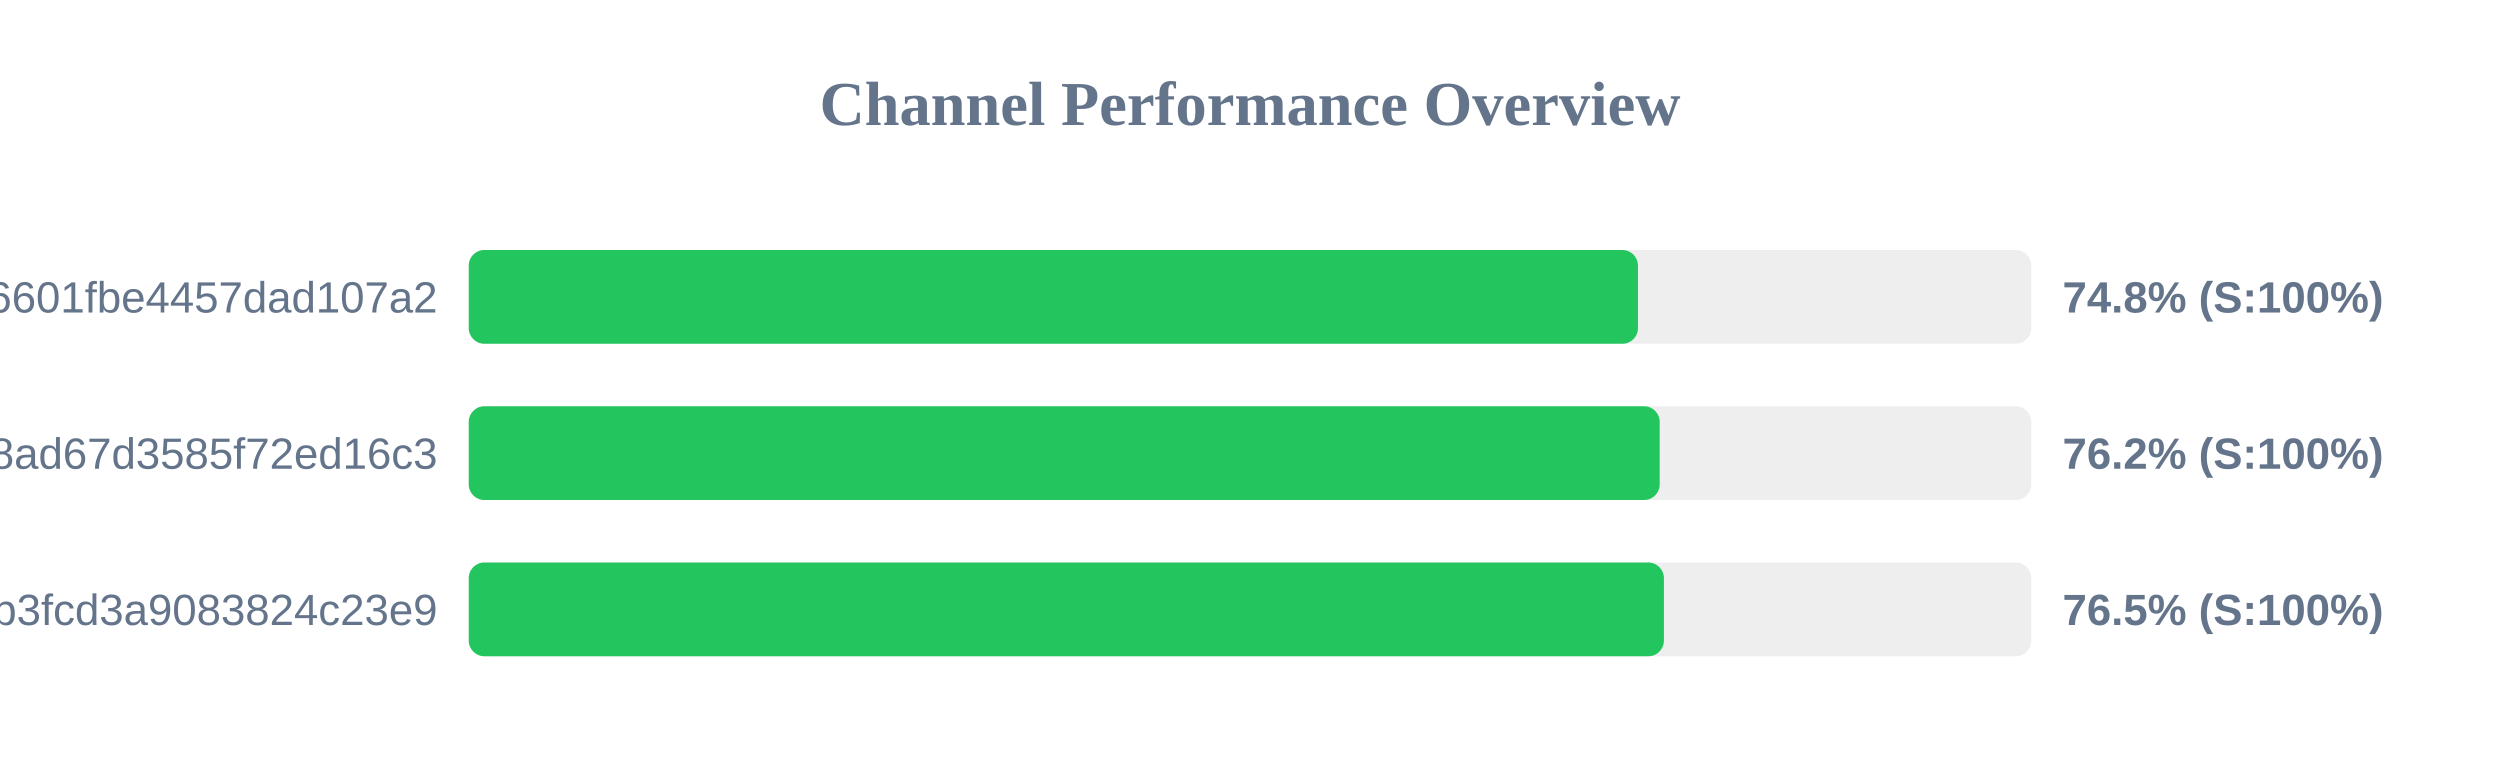
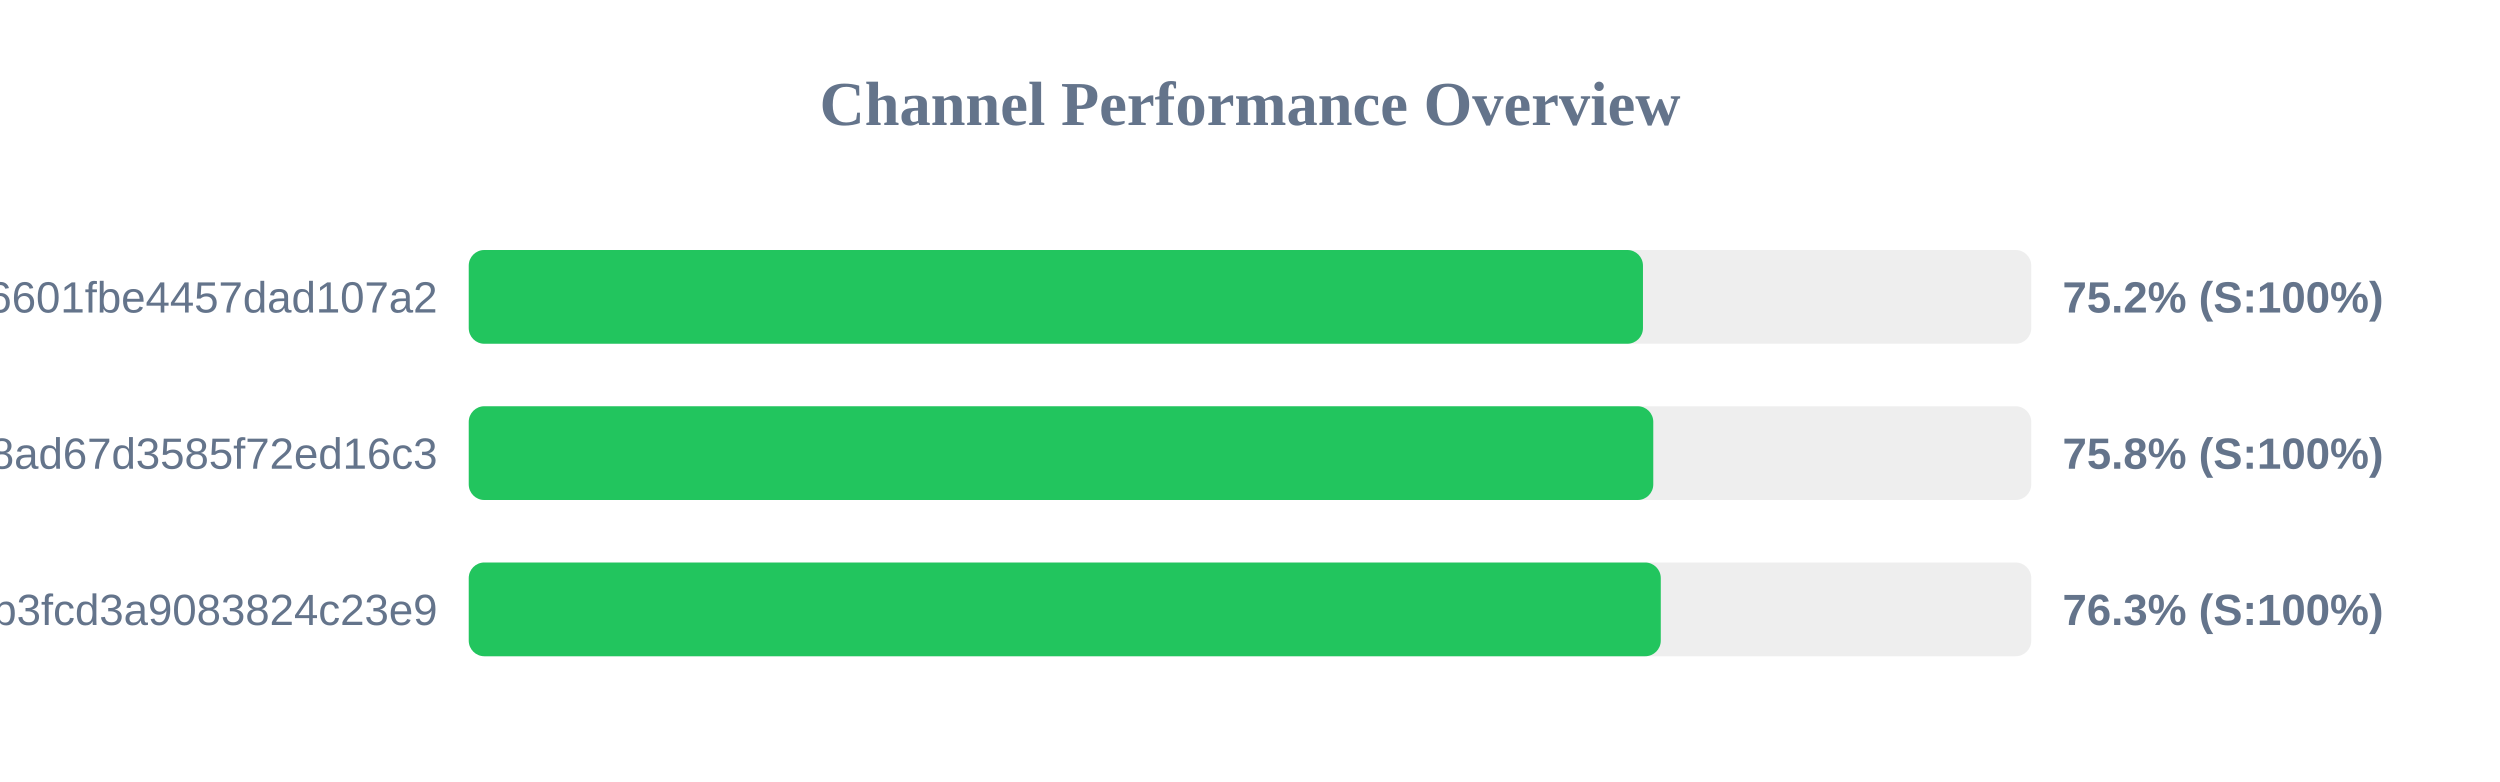
<svg xmlns="http://www.w3.org/2000/svg" width="800" height="250" version="1.1">
  <style>
        .row { font: 14px Arial; fill: #64748b; }
        .score { font: bold 14px Arial; fill: #64748b; }
    </style>
  <text x="400" y="40" text-anchor="middle" font-size="20px" font-weight="bold" fill="#64748b">Channel Performance Overview</text>
  <rect x="150" y="80" width="500" height="30" fill="#eee" rx="5" />
-   <rect x="150" y="80" width="374.15" height="30" fill="#22c55e" rx="5" />
+   <rect x="150" y="80" width="375.75" height="30" fill="#22c55e" rx="5" />
  <text x="140" y="100" text-anchor="end" class="row">6ca22ad3b96aa6601fbe4457dad107a2</text>
-   <text x="660" y="100" text-anchor="start" class="score">74.8% (S:100%)</text>
+   <text x="660" y="100" text-anchor="start" class="score">75.2% (S:100%)</text>
  <rect x="150" y="130" width="500" height="30" fill="#eee" rx="5" />
-   <rect x="150" y="130" width="381.1" height="30" fill="#22c55e" rx="5" />
+   <rect x="150" y="130" width="379.05" height="30" fill="#22c55e" rx="5" />
  <text x="140" y="150" text-anchor="end" class="row">d2ddf60933dd08ad67d3585f72ed16c3</text>
-   <text x="660" y="150" text-anchor="start" class="score">76.2% (S:100%)</text>
+   <text x="660" y="150" text-anchor="start" class="score">75.8% (S:100%)</text>
  <rect x="150" y="180" width="500" height="30" fill="#eee" rx="5" />
-   <rect x="150" y="180" width="382.45" height="30" fill="#22c55e" rx="5" />
+   <rect x="150" y="180" width="381.45" height="30" fill="#22c55e" rx="5" />
  <text x="140" y="200" text-anchor="end" class="row">subscribe?token=8bc38a0c131e9b3fcd3a9083824c23e9</text>
-   <text x="660" y="200" text-anchor="start" class="score">76.5% (S:100%)</text>
+   <text x="660" y="200" text-anchor="start" class="score">76.3% (S:100%)</text>
</svg>
